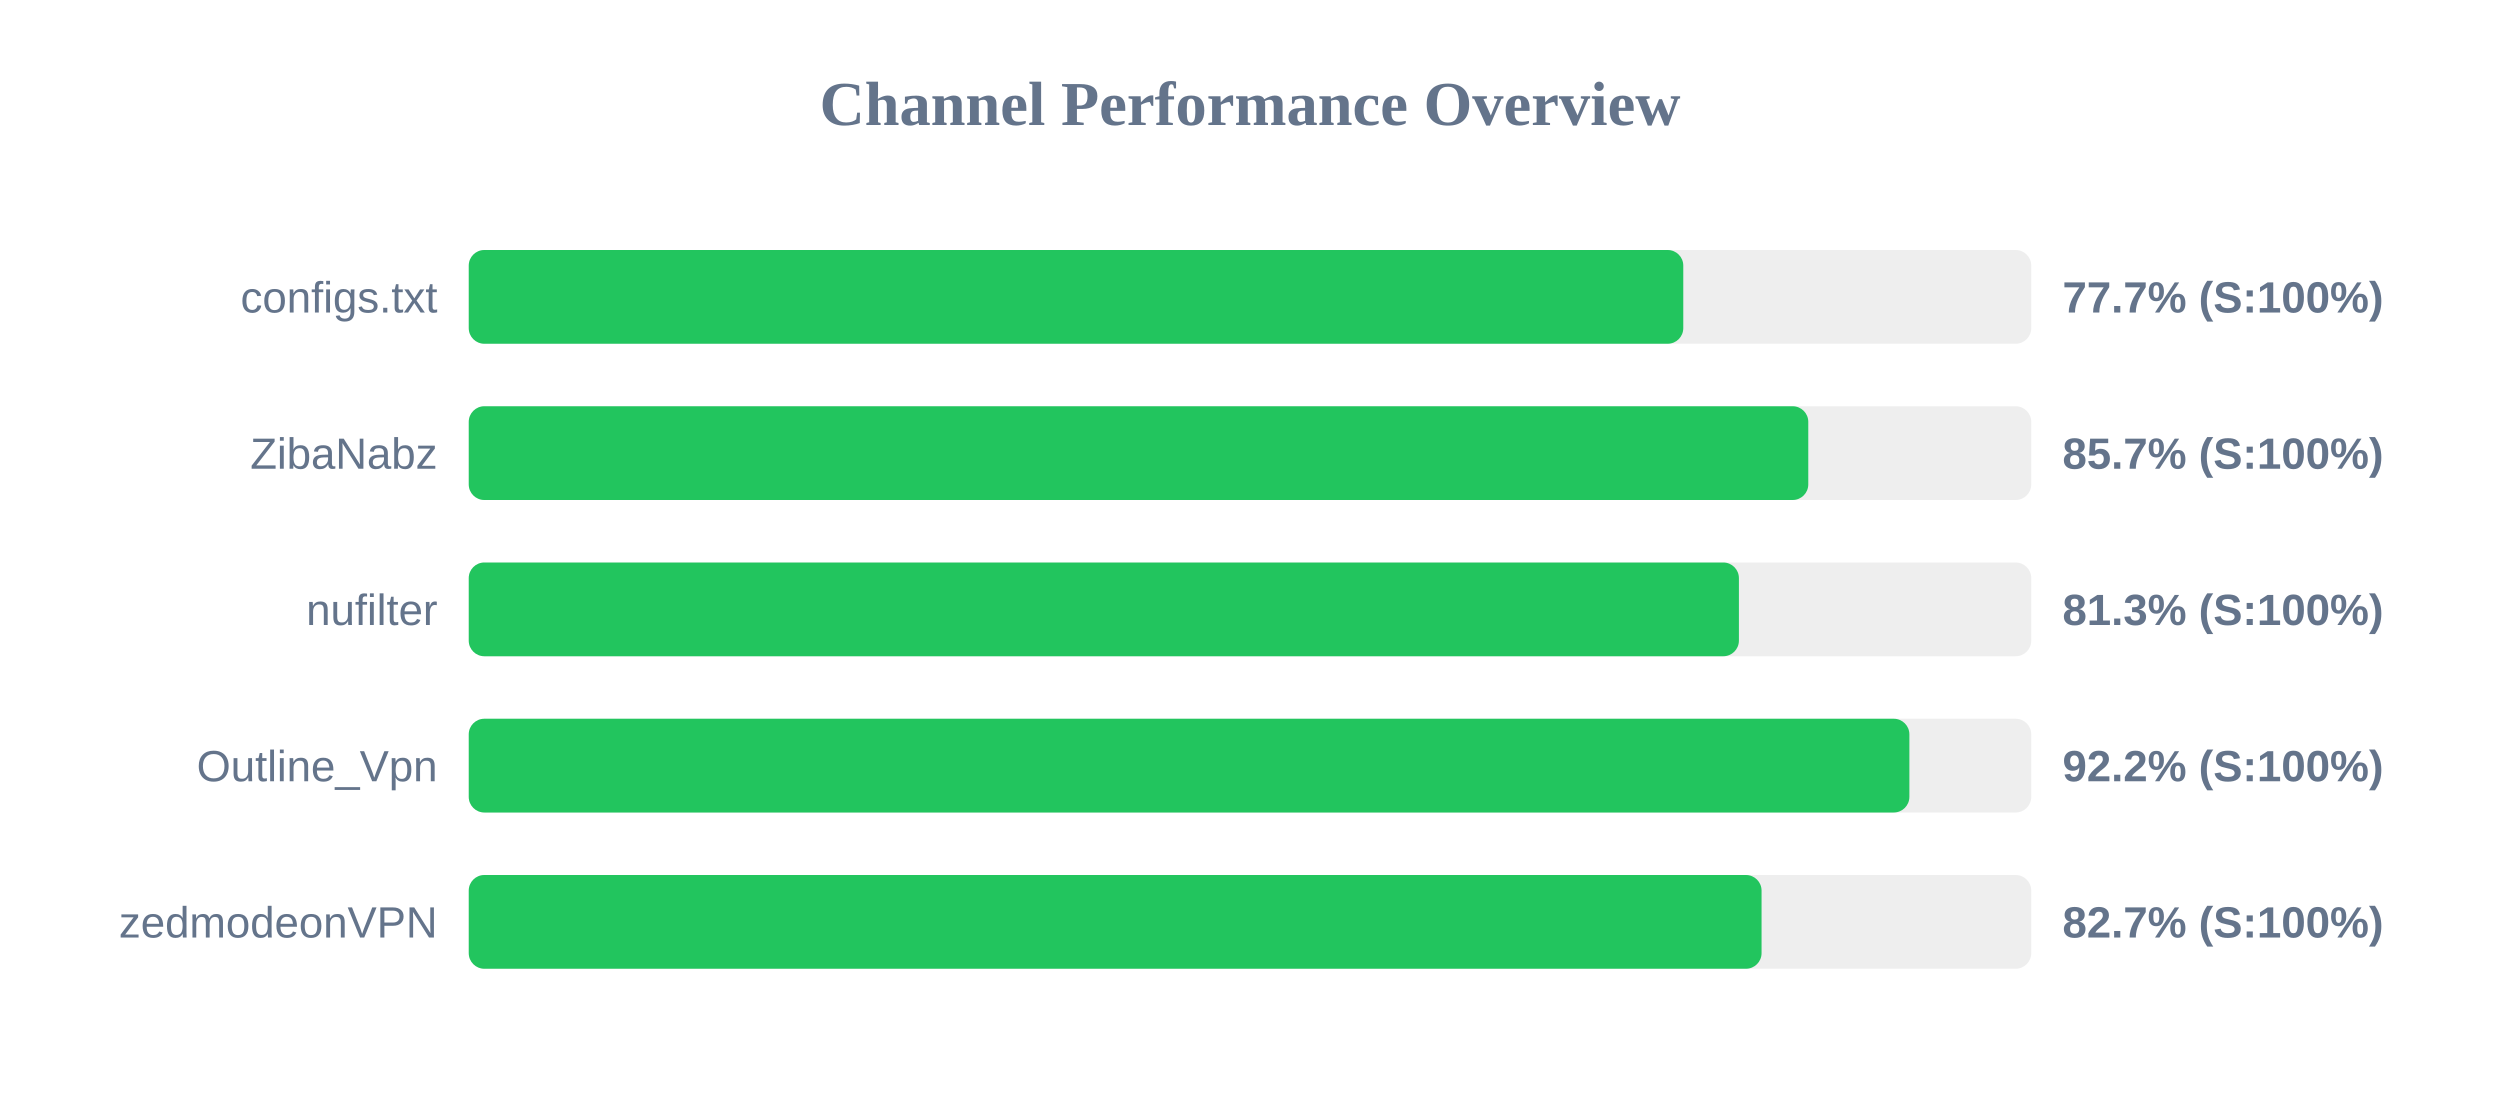
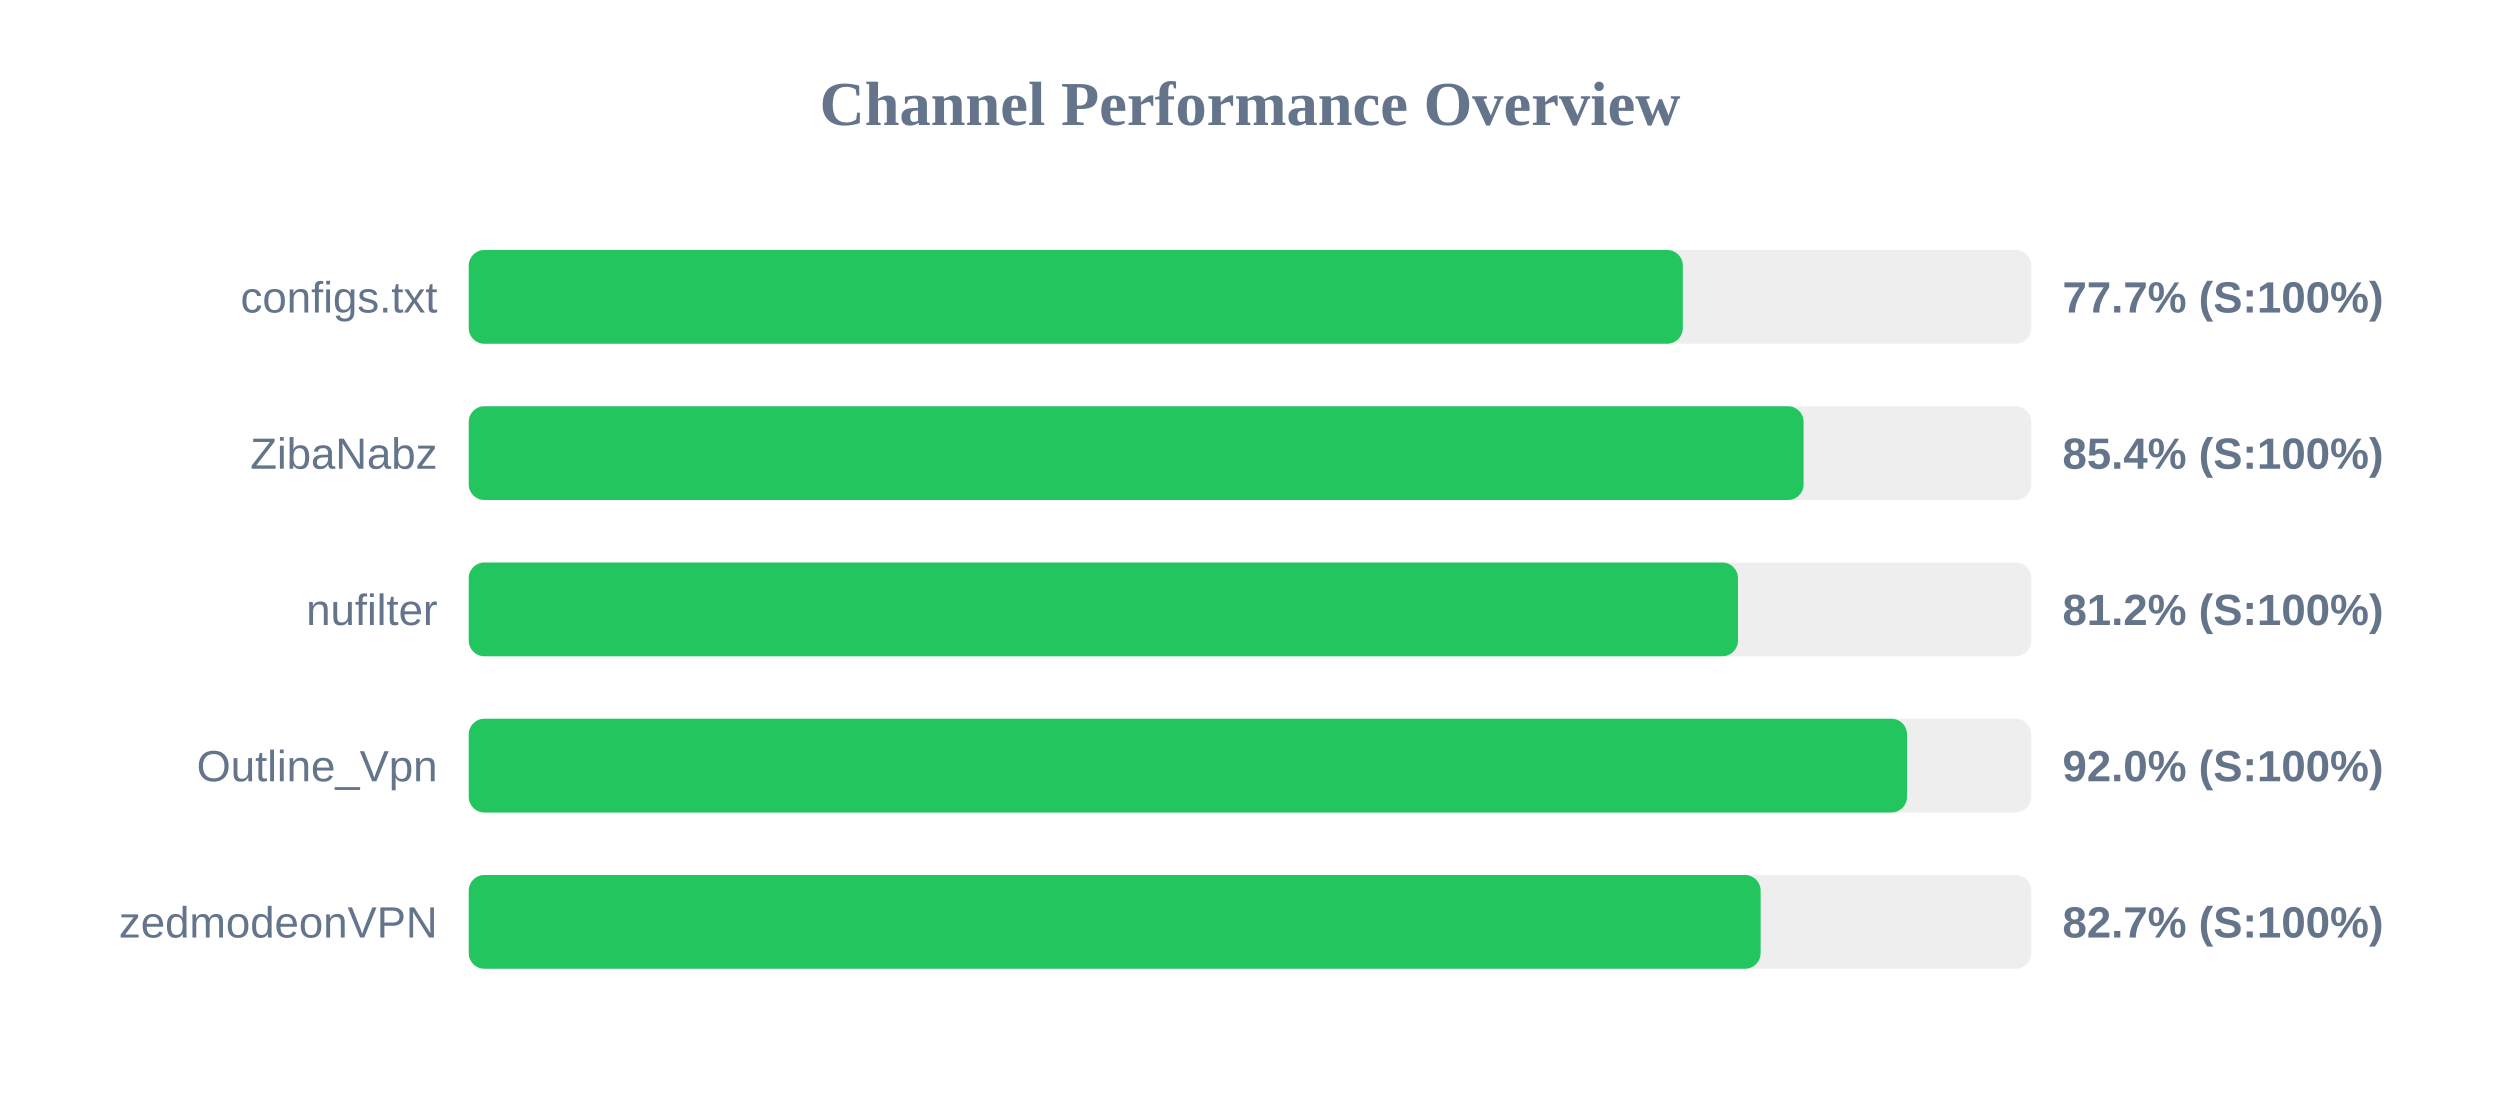
<svg xmlns="http://www.w3.org/2000/svg" width="800" height="350" version="1.1">
  <style>
        .row { font: 14px Arial; fill: #64748b; }
        .score { font: bold 14px Arial; fill: #64748b; }
    </style>
  <text x="400" y="40" text-anchor="middle" font-size="20px" font-weight="bold" fill="#64748b">Channel Performance Overview</text>
  <rect x="150" y="80" width="500" height="30" fill="#eee" rx="5" />
-   <rect x="150" y="80" width="388.65" height="30" fill="#22c55e" rx="5" />
+   <rect x="150" y="80" width="388.5" height="30" fill="#22c55e" rx="5" />
  <text x="140" y="100" text-anchor="end" class="row">configs.txt</text>
  <text x="660" y="100" text-anchor="start" class="score">77.7% (S:100%)</text>
  <rect x="150" y="130" width="500" height="30" fill="#eee" rx="5" />
-   <rect x="150" y="130" width="428.65" height="30" fill="#22c55e" rx="5" />
+   <rect x="150" y="130" width="427.15" height="30" fill="#22c55e" rx="5" />
  <text x="140" y="150" text-anchor="end" class="row">ZibaNabz</text>
-   <text x="660" y="150" text-anchor="start" class="score">85.7% (S:100%)</text>
+   <text x="660" y="150" text-anchor="start" class="score">85.4% (S:100%)</text>
  <rect x="150" y="180" width="500" height="30" fill="#eee" rx="5" />
-   <rect x="150" y="180" width="406.45" height="30" fill="#22c55e" rx="5" />
+   <rect x="150" y="180" width="406.15" height="30" fill="#22c55e" rx="5" />
  <text x="140" y="200" text-anchor="end" class="row">nufilter</text>
-   <text x="660" y="200" text-anchor="start" class="score">81.3% (S:100%)</text>
+   <text x="660" y="200" text-anchor="start" class="score">81.2% (S:100%)</text>
  <rect x="150" y="230" width="500" height="30" fill="#eee" rx="5" />
-   <rect x="150" y="230" width="461.0" height="30" fill="#22c55e" rx="5" />
+   <rect x="150" y="230" width="460.25" height="30" fill="#22c55e" rx="5" />
  <text x="140" y="250" text-anchor="end" class="row">Outline_Vpn</text>
-   <text x="660" y="250" text-anchor="start" class="score">92.2% (S:100%)</text>
+   <text x="660" y="250" text-anchor="start" class="score">92.0% (S:100%)</text>
  <rect x="150" y="280" width="500" height="30" fill="#eee" rx="5" />
-   <rect x="150" y="280" width="413.7" height="30" fill="#22c55e" rx="5" />
+   <rect x="150" y="280" width="413.4" height="30" fill="#22c55e" rx="5" />
  <text x="140" y="300" text-anchor="end" class="row">zedmodeonVPN</text>
  <text x="660" y="300" text-anchor="start" class="score">82.7% (S:100%)</text>
</svg>
